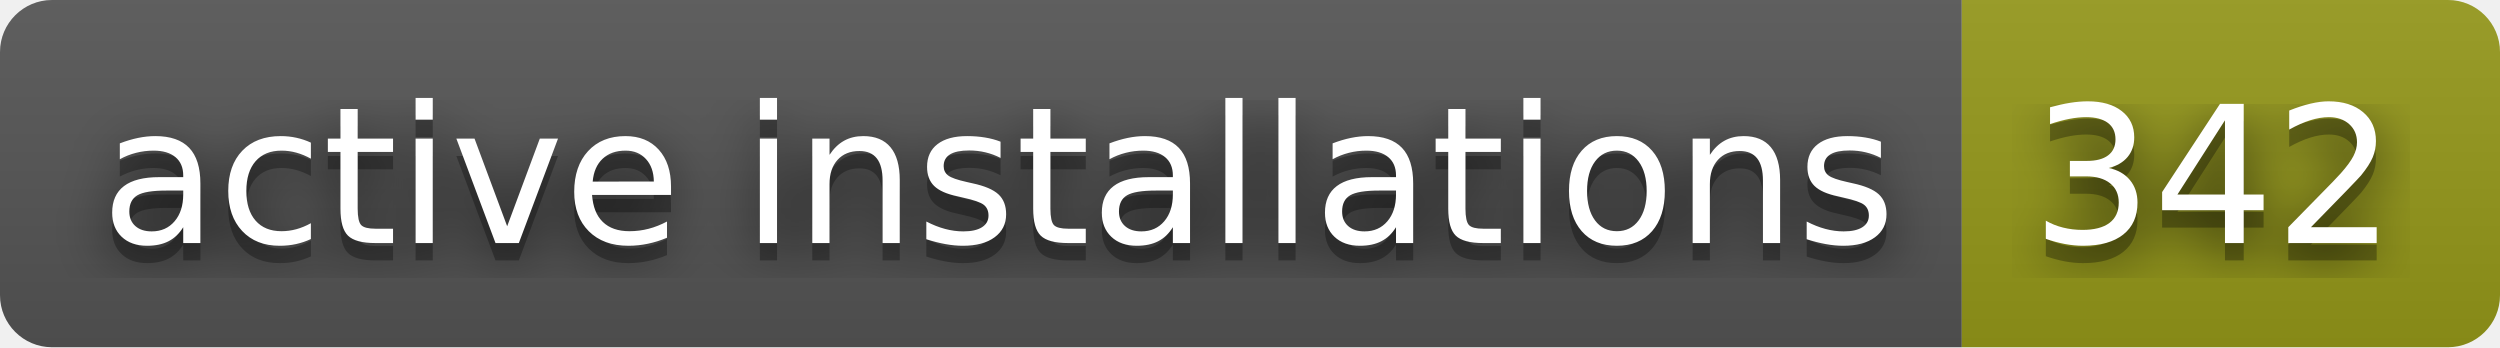
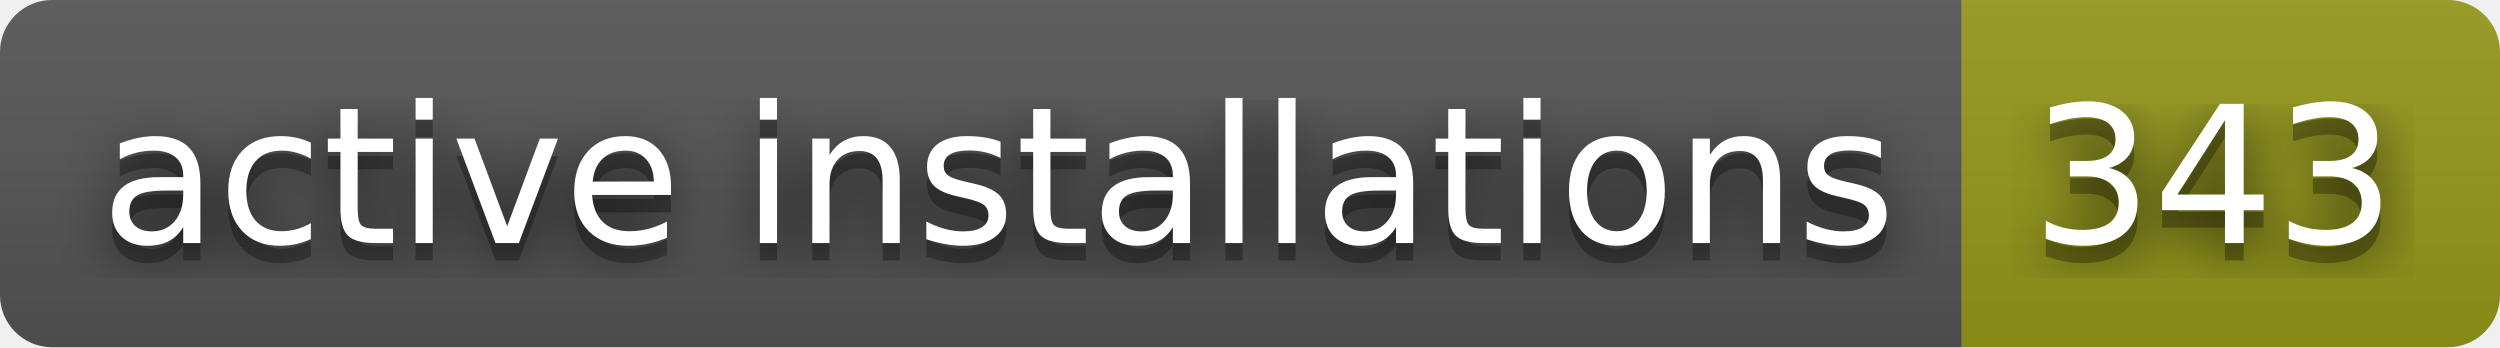
- <svg xmlns="http://www.w3.org/2000/svg" width="144" height="20" role="img" aria-label="active installations: 342">
+ <svg xmlns="http://www.w3.org/2000/svg" width="144" height="20" role="img" aria-label="active installations: 343">
  <filter id="blur">
    <feGaussianBlur stdDeviation="16" />
  </filter>
  <linearGradient id="s" x2="0" y2="100%">
    <stop offset="0" stop-color="#bbb" stop-opacity=".1" />
    <stop offset="1" stop-opacity=".1" />
  </linearGradient>
  <clipPath id="r">
    <rect width="144" height="20" rx="3" />
  </clipPath>
  <g clip-path="url(#r)">
    <rect width="113" height="20" fill="#555" />
    <rect x="113" width="31" height="20" fill="#95991a" />
    <rect width="144" height="20" fill="url(#s)" />
  </g>
  <g fill="#fff" text-anchor="middle" font-family="Verdana,Geneva,DejaVu Sans,sans-serif" text-rendering="geometricPrecision" font-size="110">
    <g transform="scale(.1)">
      <g aria-hidden="true" fill="#010101">
        <text x="575" y="150" fill-opacity=".8" filter="url(#blur)" textLength="1030">active installations</text>
        <text x="575" y="150" fill-opacity=".3" textLength="1030">active installations</text>
      </g>
      <text x="575" y="140" textLength="1030">active installations</text>
    </g>
    <g transform="scale(.1)">
      <g aria-hidden="true" fill="#010101">
-         <text x="1275" y="150" fill-opacity=".8" filter="url(#blur)" textLength="210">342</text>
-         <text x="1275" y="150" fill-opacity=".3" textLength="210">342</text>
+         <text x="1275" y="150" fill-opacity=".8" filter="url(#blur)" textLength="210">343</text>
+         <text x="1275" y="150" fill-opacity=".3" textLength="210">343</text>
      </g>
-       <text x="1275" y="140" textLength="210">342</text>
+       <text x="1275" y="140" textLength="210">343</text>
    </g>
  </g>
</svg>
